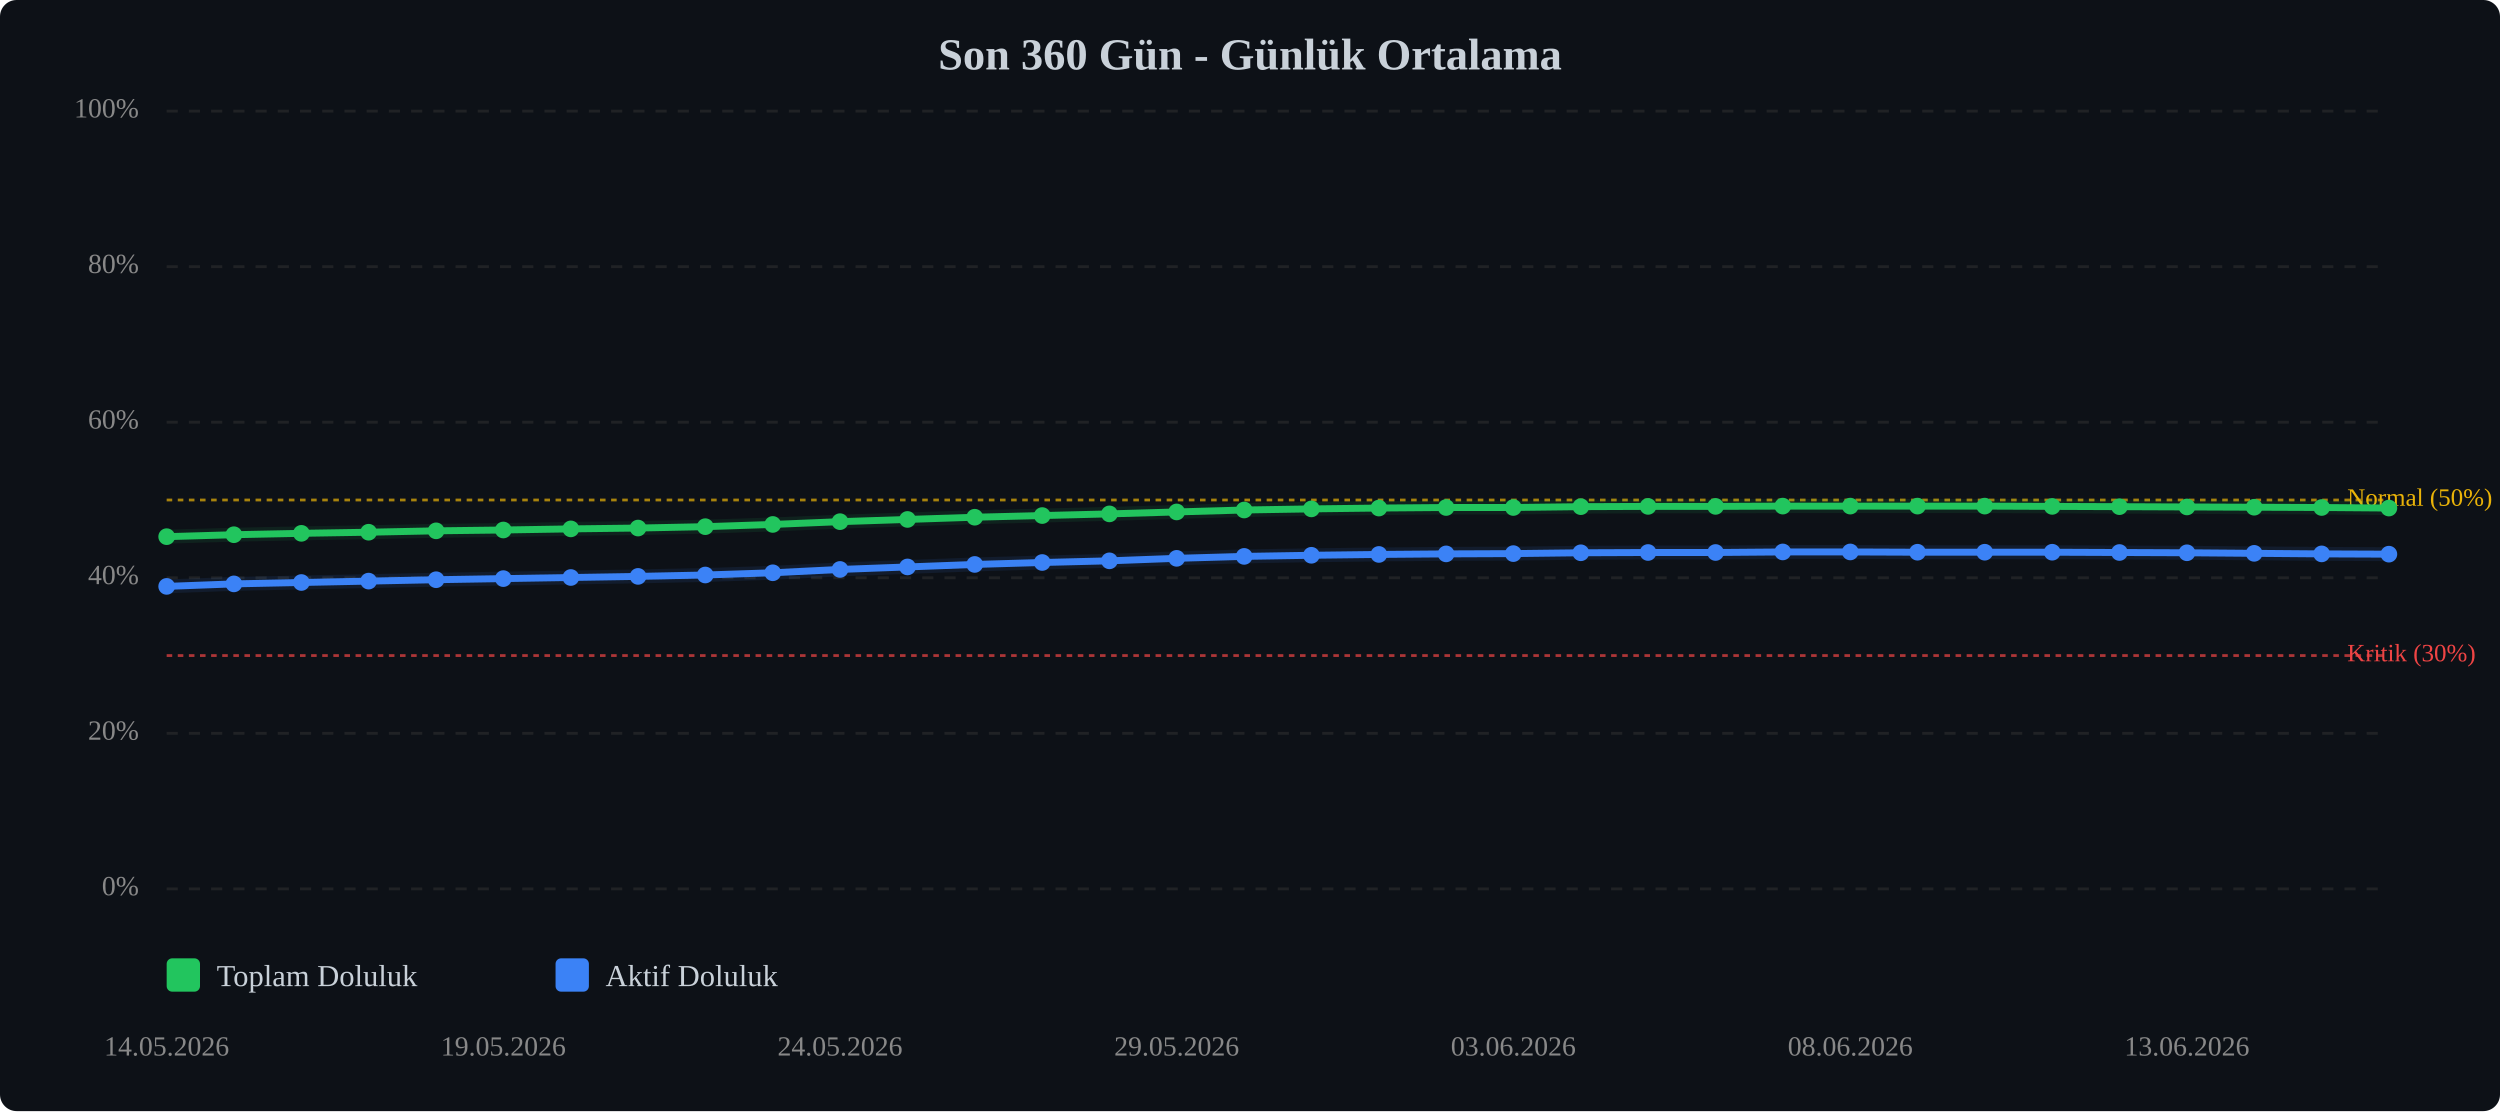
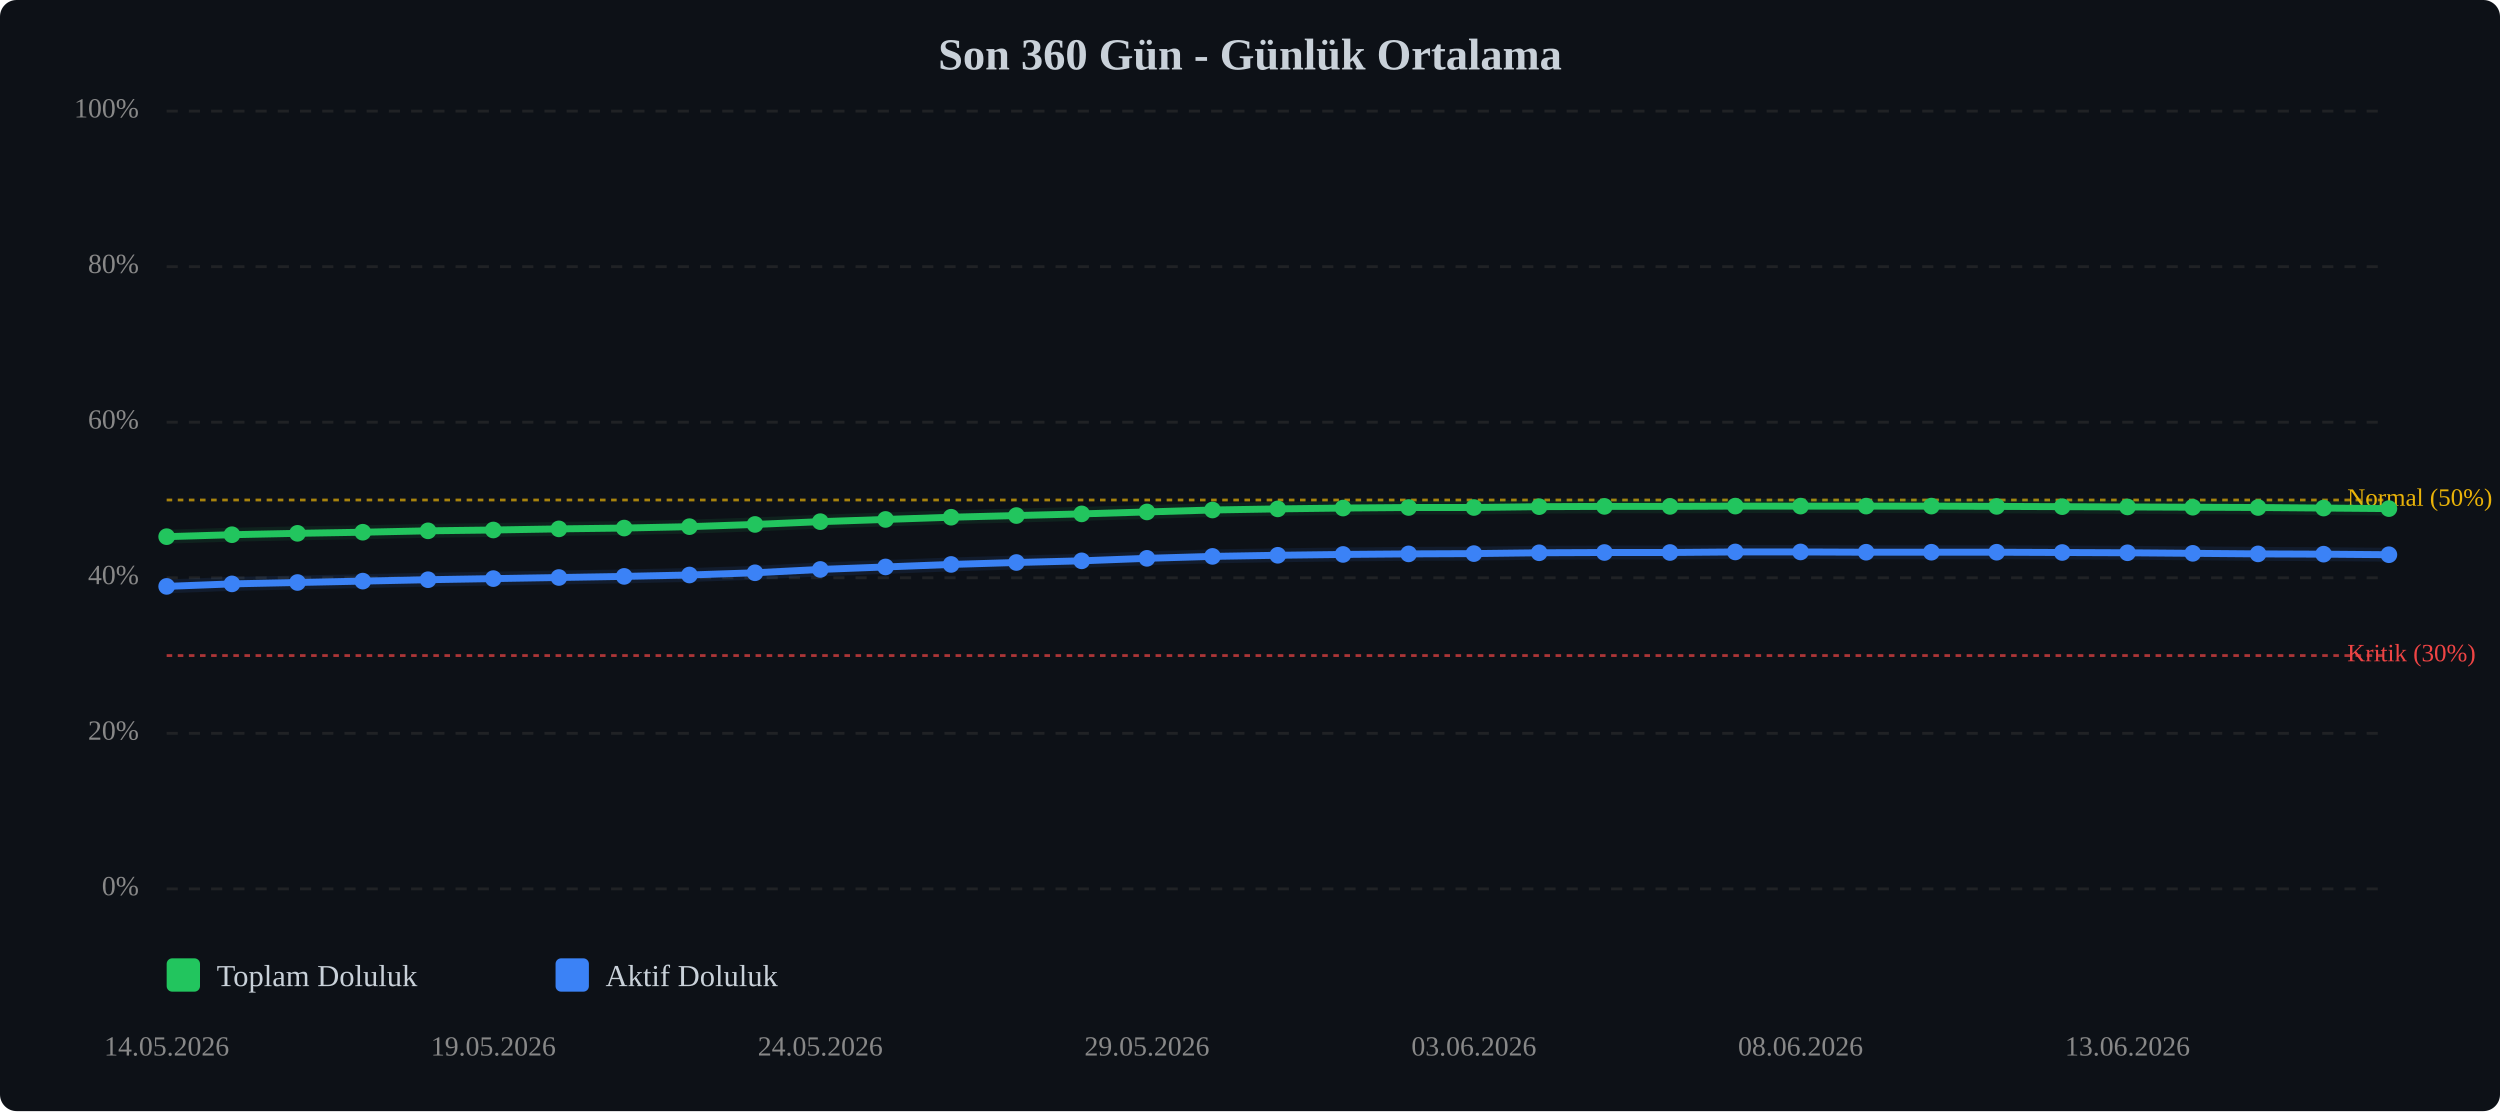
<svg xmlns="http://www.w3.org/2000/svg" viewBox="0 0 900 400" width="100%" style="max-width:900px;">
  <rect width="900" height="400" fill="#0d1117" rx="6" />
  <text x="450.0" y="25" text-anchor="middle" font-size="16" font-weight="bold" fill="#c9d1d9">Son 360 Gün - Günlük Ortalama</text>
  <line x1="60" y1="320.0" x2="860" y2="320.0" stroke="#333" stroke-width="1" stroke-dasharray="4,4" opacity="0.5" />
  <text x="50" y="320.0" text-anchor="end" dominant-baseline="middle" font-size="10" fill="#888">0%</text>
  <line x1="60" y1="264.0" x2="860" y2="264.0" stroke="#333" stroke-width="1" stroke-dasharray="4,4" opacity="0.5" />
  <text x="50" y="264.0" text-anchor="end" dominant-baseline="middle" font-size="10" fill="#888">20%</text>
  <line x1="60" y1="208.0" x2="860" y2="208.0" stroke="#333" stroke-width="1" stroke-dasharray="4,4" opacity="0.5" />
  <text x="50" y="208.0" text-anchor="end" dominant-baseline="middle" font-size="10" fill="#888">40%</text>
  <line x1="60" y1="152.0" x2="860" y2="152.0" stroke="#333" stroke-width="1" stroke-dasharray="4,4" opacity="0.5" />
  <text x="50" y="152.0" text-anchor="end" dominant-baseline="middle" font-size="10" fill="#888">60%</text>
  <line x1="60" y1="96.0" x2="860" y2="96.0" stroke="#333" stroke-width="1" stroke-dasharray="4,4" opacity="0.5" />
  <text x="50" y="96.0" text-anchor="end" dominant-baseline="middle" font-size="10" fill="#888">80%</text>
  <line x1="60" y1="40.0" x2="860" y2="40.0" stroke="#333" stroke-width="1" stroke-dasharray="4,4" opacity="0.5" />
  <text x="50" y="40.0" text-anchor="end" dominant-baseline="middle" font-size="10" fill="#888">100%</text>
  <line x1="60" y1="236.0" x2="860" y2="236.0" stroke="#ef4444" stroke-width="1" stroke-dasharray="2,2" opacity="0.7" />
  <text x="845" y="236.0" dominant-baseline="middle" font-size="9" fill="#ef4444">Kritik (30%)</text>
  <line x1="60" y1="180.0" x2="860" y2="180.0" stroke="#eab308" stroke-width="1" stroke-dasharray="2,2" opacity="0.7" />
  <text x="845" y="180.0" dominant-baseline="middle" font-size="9" fill="#eab308">Normal (50%)</text>
-   <polyline points="60.0,193.2 84.2,192.5 108.5,192.0 132.7,191.6 157.0,191.1 181.2,190.8 205.5,190.4 229.7,190.1 253.9,189.6 278.2,188.8 302.4,187.8 326.7,187.0 350.9,186.2 375.2,185.6 399.4,185.0 423.6,184.3 447.9,183.6 472.1,183.2 496.4,182.9 520.6,182.7 544.8,182.7 569.1,182.4 593.3,182.3 617.6,182.3 641.8,182.2 666.1,182.2 690.3,182.2 714.5,182.2 738.8,182.3 763.0,182.4 787.3,182.5 811.5,182.6 835.8,182.7 860.0,182.9" fill="none" stroke="#22c55e" stroke-width="2.5" stroke-linecap="round" stroke-linejoin="round" />
-   <polyline points="60.0,193.2 84.2,192.5 108.5,192.0 132.7,191.6 157.0,191.1 181.2,190.8 205.5,190.4 229.7,190.1 253.9,189.6 278.2,188.8 302.4,187.8 326.7,187.0 350.9,186.2 375.2,185.6 399.4,185.0 423.6,184.3 447.9,183.6 472.1,183.2 496.4,182.9 520.6,182.7 544.8,182.7 569.1,182.4 593.3,182.3 617.6,182.3 641.8,182.2 666.1,182.2 690.3,182.2 714.5,182.2 738.8,182.3 763.0,182.4 787.3,182.5 811.5,182.6 835.8,182.7 860.0,182.9" fill="none" stroke="#22c55e" stroke-width="5" opacity="0.1" stroke-linecap="round" stroke-linejoin="round" />
-   <polyline points="60.0,211.1 84.2,210.2 108.5,209.7 132.7,209.2 157.0,208.7 181.2,208.3 205.5,207.9 229.7,207.5 253.9,207.0 278.2,206.2 302.4,205.0 326.7,204.1 350.9,203.2 375.2,202.5 399.4,201.9 423.6,201.0 447.9,200.3 472.1,199.9 496.4,199.6 520.6,199.4 544.8,199.3 569.1,199.0 593.3,198.9 617.6,198.9 641.8,198.7 666.1,198.7 690.3,198.8 714.5,198.8 738.8,198.8 763.0,198.9 787.3,199.0 811.5,199.2 835.8,199.4 860.0,199.5" fill="none" stroke="#3b82f6" stroke-width="2.5" stroke-linecap="round" stroke-linejoin="round" />
-   <polyline points="60.0,211.1 84.2,210.2 108.5,209.7 132.7,209.2 157.0,208.7 181.2,208.3 205.5,207.9 229.7,207.5 253.9,207.0 278.2,206.2 302.4,205.0 326.7,204.1 350.9,203.2 375.2,202.5 399.4,201.9 423.6,201.0 447.9,200.3 472.1,199.9 496.4,199.6 520.6,199.4 544.8,199.3 569.1,199.0 593.3,198.9 617.6,198.9 641.8,198.7 666.1,198.7 690.3,198.8 714.5,198.8 738.8,198.8 763.0,198.9 787.3,199.0 811.5,199.2 835.8,199.4 860.0,199.5" fill="none" stroke="#3b82f6" stroke-width="5" opacity="0.1" stroke-linecap="round" stroke-linejoin="round" />
+   <polyline points="60.0,193.2 83.5,192.5 107.1,192.0 130.6,191.6 154.1,191.1 177.6,190.8 201.2,190.4 224.7,190.1 248.2,189.6 271.8,188.8 295.3,187.8 318.8,187.0 342.4,186.2 365.9,185.6 389.4,185.0 412.9,184.3 436.5,183.6 460.0,183.2 483.5,182.9 507.1,182.7 530.6,182.7 554.1,182.4 577.6,182.3 601.2,182.3 624.7,182.2 648.2,182.2 671.8,182.2 695.3,182.2 718.8,182.3 742.4,182.4 765.9,182.5 789.4,182.6 812.9,182.7 836.5,182.9 860.0,183.1" fill="none" stroke="#22c55e" stroke-width="2.5" stroke-linecap="round" stroke-linejoin="round" />
+   <polyline points="60.0,193.2 83.5,192.5 107.1,192.0 130.6,191.6 154.1,191.1 177.6,190.8 201.2,190.4 224.7,190.1 248.2,189.6 271.8,188.8 295.3,187.8 318.8,187.0 342.4,186.2 365.9,185.6 389.4,185.0 412.9,184.3 436.5,183.6 460.0,183.2 483.5,182.9 507.1,182.7 530.6,182.7 554.1,182.4 577.6,182.3 601.2,182.3 624.7,182.2 648.2,182.2 671.8,182.2 695.3,182.2 718.8,182.3 742.4,182.4 765.9,182.5 789.4,182.6 812.9,182.7 836.5,182.9 860.0,183.1" fill="none" stroke="#22c55e" stroke-width="5" opacity="0.1" stroke-linecap="round" stroke-linejoin="round" />
+   <polyline points="60.0,211.1 83.5,210.2 107.1,209.7 130.6,209.2 154.1,208.7 177.6,208.3 201.2,207.9 224.7,207.5 248.2,207.0 271.8,206.2 295.3,205.0 318.8,204.1 342.4,203.2 365.9,202.5 389.4,201.9 412.9,201.0 436.5,200.3 460.0,199.9 483.5,199.6 507.1,199.4 530.6,199.3 554.1,199.0 577.6,198.9 601.2,198.9 624.7,198.7 648.2,198.7 671.8,198.8 695.3,198.8 718.8,198.8 742.4,198.9 765.9,199.0 789.4,199.2 812.9,199.4 836.5,199.5 860.0,199.7" fill="none" stroke="#3b82f6" stroke-width="2.5" stroke-linecap="round" stroke-linejoin="round" />
+   <polyline points="60.0,211.1 83.5,210.2 107.1,209.7 130.6,209.2 154.1,208.7 177.6,208.3 201.2,207.9 224.7,207.5 248.2,207.0 271.8,206.2 295.3,205.0 318.8,204.1 342.4,203.2 365.9,202.5 389.4,201.9 412.9,201.0 436.5,200.3 460.0,199.9 483.5,199.6 507.1,199.4 530.6,199.3 554.1,199.0 577.6,198.9 601.2,198.9 624.7,198.7 648.2,198.7 671.8,198.8 695.3,198.8 718.8,198.8 742.4,198.9 765.9,199.0 789.4,199.2 812.9,199.4 836.5,199.5 860.0,199.7" fill="none" stroke="#3b82f6" stroke-width="5" opacity="0.1" stroke-linecap="round" stroke-linejoin="round" />
  <circle cx="60.0" cy="193.2" r="3" fill="#22c55e" />
-   <circle cx="84.2" cy="192.5" r="3" fill="#22c55e" />
-   <circle cx="108.5" cy="192.0" r="3" fill="#22c55e" />
-   <circle cx="132.7" cy="191.6" r="3" fill="#22c55e" />
-   <circle cx="157.0" cy="191.1" r="3" fill="#22c55e" />
-   <circle cx="181.2" cy="190.8" r="3" fill="#22c55e" />
-   <circle cx="205.5" cy="190.4" r="3" fill="#22c55e" />
-   <circle cx="229.7" cy="190.1" r="3" fill="#22c55e" />
-   <circle cx="253.9" cy="189.6" r="3" fill="#22c55e" />
-   <circle cx="278.2" cy="188.8" r="3" fill="#22c55e" />
-   <circle cx="302.4" cy="187.8" r="3" fill="#22c55e" />
-   <circle cx="326.7" cy="187.0" r="3" fill="#22c55e" />
-   <circle cx="350.9" cy="186.2" r="3" fill="#22c55e" />
-   <circle cx="375.2" cy="185.6" r="3" fill="#22c55e" />
-   <circle cx="399.4" cy="185.0" r="3" fill="#22c55e" />
-   <circle cx="423.6" cy="184.3" r="3" fill="#22c55e" />
-   <circle cx="447.9" cy="183.6" r="3" fill="#22c55e" />
-   <circle cx="472.1" cy="183.2" r="3" fill="#22c55e" />
-   <circle cx="496.4" cy="182.9" r="3" fill="#22c55e" />
-   <circle cx="520.6" cy="182.7" r="3" fill="#22c55e" />
-   <circle cx="544.8" cy="182.7" r="3" fill="#22c55e" />
-   <circle cx="569.1" cy="182.4" r="3" fill="#22c55e" />
-   <circle cx="593.3" cy="182.3" r="3" fill="#22c55e" />
-   <circle cx="617.6" cy="182.3" r="3" fill="#22c55e" />
-   <circle cx="641.8" cy="182.2" r="3" fill="#22c55e" />
-   <circle cx="666.1" cy="182.2" r="3" fill="#22c55e" />
-   <circle cx="690.3" cy="182.2" r="3" fill="#22c55e" />
-   <circle cx="714.5" cy="182.2" r="3" fill="#22c55e" />
-   <circle cx="738.8" cy="182.3" r="3" fill="#22c55e" />
-   <circle cx="763.0" cy="182.4" r="3" fill="#22c55e" />
-   <circle cx="787.3" cy="182.5" r="3" fill="#22c55e" />
-   <circle cx="811.5" cy="182.6" r="3" fill="#22c55e" />
-   <circle cx="835.8" cy="182.7" r="3" fill="#22c55e" />
-   <circle cx="860.0" cy="182.9" r="3" fill="#22c55e" />
+   <circle cx="83.5" cy="192.5" r="3" fill="#22c55e" />
+   <circle cx="107.1" cy="192.0" r="3" fill="#22c55e" />
+   <circle cx="130.6" cy="191.6" r="3" fill="#22c55e" />
+   <circle cx="154.1" cy="191.1" r="3" fill="#22c55e" />
+   <circle cx="177.6" cy="190.8" r="3" fill="#22c55e" />
+   <circle cx="201.2" cy="190.4" r="3" fill="#22c55e" />
+   <circle cx="224.7" cy="190.1" r="3" fill="#22c55e" />
+   <circle cx="248.2" cy="189.6" r="3" fill="#22c55e" />
+   <circle cx="271.8" cy="188.8" r="3" fill="#22c55e" />
+   <circle cx="295.3" cy="187.8" r="3" fill="#22c55e" />
+   <circle cx="318.8" cy="187.0" r="3" fill="#22c55e" />
+   <circle cx="342.4" cy="186.2" r="3" fill="#22c55e" />
+   <circle cx="365.9" cy="185.6" r="3" fill="#22c55e" />
+   <circle cx="389.4" cy="185.0" r="3" fill="#22c55e" />
+   <circle cx="412.9" cy="184.3" r="3" fill="#22c55e" />
+   <circle cx="436.5" cy="183.6" r="3" fill="#22c55e" />
+   <circle cx="460.0" cy="183.2" r="3" fill="#22c55e" />
+   <circle cx="483.5" cy="182.9" r="3" fill="#22c55e" />
+   <circle cx="507.1" cy="182.7" r="3" fill="#22c55e" />
+   <circle cx="530.6" cy="182.7" r="3" fill="#22c55e" />
+   <circle cx="554.1" cy="182.4" r="3" fill="#22c55e" />
+   <circle cx="577.6" cy="182.3" r="3" fill="#22c55e" />
+   <circle cx="601.2" cy="182.3" r="3" fill="#22c55e" />
+   <circle cx="624.7" cy="182.2" r="3" fill="#22c55e" />
+   <circle cx="648.2" cy="182.2" r="3" fill="#22c55e" />
+   <circle cx="671.8" cy="182.2" r="3" fill="#22c55e" />
+   <circle cx="695.3" cy="182.2" r="3" fill="#22c55e" />
+   <circle cx="718.8" cy="182.3" r="3" fill="#22c55e" />
+   <circle cx="742.4" cy="182.4" r="3" fill="#22c55e" />
+   <circle cx="765.9" cy="182.5" r="3" fill="#22c55e" />
+   <circle cx="789.4" cy="182.6" r="3" fill="#22c55e" />
+   <circle cx="812.9" cy="182.7" r="3" fill="#22c55e" />
+   <circle cx="836.5" cy="182.9" r="3" fill="#22c55e" />
+   <circle cx="860.0" cy="183.1" r="3" fill="#22c55e" />
  <circle cx="60.0" cy="211.1" r="3" fill="#3b82f6" />
-   <circle cx="84.2" cy="210.2" r="3" fill="#3b82f6" />
-   <circle cx="108.5" cy="209.7" r="3" fill="#3b82f6" />
-   <circle cx="132.7" cy="209.2" r="3" fill="#3b82f6" />
-   <circle cx="157.0" cy="208.7" r="3" fill="#3b82f6" />
-   <circle cx="181.2" cy="208.3" r="3" fill="#3b82f6" />
-   <circle cx="205.5" cy="207.9" r="3" fill="#3b82f6" />
-   <circle cx="229.7" cy="207.5" r="3" fill="#3b82f6" />
-   <circle cx="253.9" cy="207.0" r="3" fill="#3b82f6" />
-   <circle cx="278.2" cy="206.2" r="3" fill="#3b82f6" />
-   <circle cx="302.4" cy="205.0" r="3" fill="#3b82f6" />
-   <circle cx="326.7" cy="204.1" r="3" fill="#3b82f6" />
-   <circle cx="350.9" cy="203.2" r="3" fill="#3b82f6" />
-   <circle cx="375.2" cy="202.5" r="3" fill="#3b82f6" />
-   <circle cx="399.4" cy="201.9" r="3" fill="#3b82f6" />
-   <circle cx="423.6" cy="201.0" r="3" fill="#3b82f6" />
-   <circle cx="447.9" cy="200.3" r="3" fill="#3b82f6" />
-   <circle cx="472.1" cy="199.9" r="3" fill="#3b82f6" />
-   <circle cx="496.4" cy="199.6" r="3" fill="#3b82f6" />
-   <circle cx="520.6" cy="199.4" r="3" fill="#3b82f6" />
-   <circle cx="544.8" cy="199.3" r="3" fill="#3b82f6" />
-   <circle cx="569.1" cy="199.0" r="3" fill="#3b82f6" />
-   <circle cx="593.3" cy="198.9" r="3" fill="#3b82f6" />
-   <circle cx="617.6" cy="198.9" r="3" fill="#3b82f6" />
-   <circle cx="641.8" cy="198.7" r="3" fill="#3b82f6" />
-   <circle cx="666.1" cy="198.7" r="3" fill="#3b82f6" />
-   <circle cx="690.3" cy="198.8" r="3" fill="#3b82f6" />
-   <circle cx="714.5" cy="198.8" r="3" fill="#3b82f6" />
-   <circle cx="738.8" cy="198.8" r="3" fill="#3b82f6" />
-   <circle cx="763.0" cy="198.9" r="3" fill="#3b82f6" />
-   <circle cx="787.3" cy="199.0" r="3" fill="#3b82f6" />
-   <circle cx="811.5" cy="199.2" r="3" fill="#3b82f6" />
-   <circle cx="835.8" cy="199.4" r="3" fill="#3b82f6" />
-   <circle cx="860.0" cy="199.5" r="3" fill="#3b82f6" />
+   <circle cx="83.5" cy="210.2" r="3" fill="#3b82f6" />
+   <circle cx="107.1" cy="209.7" r="3" fill="#3b82f6" />
+   <circle cx="130.6" cy="209.2" r="3" fill="#3b82f6" />
+   <circle cx="154.1" cy="208.7" r="3" fill="#3b82f6" />
+   <circle cx="177.6" cy="208.3" r="3" fill="#3b82f6" />
+   <circle cx="201.2" cy="207.9" r="3" fill="#3b82f6" />
+   <circle cx="224.7" cy="207.5" r="3" fill="#3b82f6" />
+   <circle cx="248.2" cy="207.0" r="3" fill="#3b82f6" />
+   <circle cx="271.8" cy="206.2" r="3" fill="#3b82f6" />
+   <circle cx="295.3" cy="205.0" r="3" fill="#3b82f6" />
+   <circle cx="318.8" cy="204.1" r="3" fill="#3b82f6" />
+   <circle cx="342.4" cy="203.2" r="3" fill="#3b82f6" />
+   <circle cx="365.9" cy="202.5" r="3" fill="#3b82f6" />
+   <circle cx="389.4" cy="201.9" r="3" fill="#3b82f6" />
+   <circle cx="412.9" cy="201.0" r="3" fill="#3b82f6" />
+   <circle cx="436.5" cy="200.3" r="3" fill="#3b82f6" />
+   <circle cx="460.0" cy="199.9" r="3" fill="#3b82f6" />
+   <circle cx="483.5" cy="199.6" r="3" fill="#3b82f6" />
+   <circle cx="507.1" cy="199.4" r="3" fill="#3b82f6" />
+   <circle cx="530.6" cy="199.3" r="3" fill="#3b82f6" />
+   <circle cx="554.1" cy="199.0" r="3" fill="#3b82f6" />
+   <circle cx="577.6" cy="198.9" r="3" fill="#3b82f6" />
+   <circle cx="601.2" cy="198.9" r="3" fill="#3b82f6" />
+   <circle cx="624.7" cy="198.7" r="3" fill="#3b82f6" />
+   <circle cx="648.2" cy="198.7" r="3" fill="#3b82f6" />
+   <circle cx="671.8" cy="198.8" r="3" fill="#3b82f6" />
+   <circle cx="695.3" cy="198.8" r="3" fill="#3b82f6" />
+   <circle cx="718.8" cy="198.8" r="3" fill="#3b82f6" />
+   <circle cx="742.4" cy="198.9" r="3" fill="#3b82f6" />
+   <circle cx="765.9" cy="199.0" r="3" fill="#3b82f6" />
+   <circle cx="789.4" cy="199.2" r="3" fill="#3b82f6" />
+   <circle cx="812.9" cy="199.4" r="3" fill="#3b82f6" />
+   <circle cx="836.5" cy="199.5" r="3" fill="#3b82f6" />
+   <circle cx="860.0" cy="199.7" r="3" fill="#3b82f6" />
  <text x="60.0" y="380" text-anchor="middle" font-size="10" fill="#888">14.05.2026</text>
-   <text x="181.2" y="380" text-anchor="middle" font-size="10" fill="#888">19.05.2026</text>
-   <text x="302.4" y="380" text-anchor="middle" font-size="10" fill="#888">24.05.2026</text>
-   <text x="423.6" y="380" text-anchor="middle" font-size="10" fill="#888">29.05.2026</text>
-   <text x="544.8" y="380" text-anchor="middle" font-size="10" fill="#888">03.06.2026</text>
-   <text x="666.1" y="380" text-anchor="middle" font-size="10" fill="#888">08.06.2026</text>
-   <text x="787.3" y="380" text-anchor="middle" font-size="10" fill="#888">13.06.2026</text>
+   <text x="177.6" y="380" text-anchor="middle" font-size="10" fill="#888">19.05.2026</text>
+   <text x="295.3" y="380" text-anchor="middle" font-size="10" fill="#888">24.05.2026</text>
+   <text x="412.9" y="380" text-anchor="middle" font-size="10" fill="#888">29.05.2026</text>
+   <text x="530.6" y="380" text-anchor="middle" font-size="10" fill="#888">03.06.2026</text>
+   <text x="648.2" y="380" text-anchor="middle" font-size="10" fill="#888">08.06.2026</text>
+   <text x="765.9" y="380" text-anchor="middle" font-size="10" fill="#888">13.06.2026</text>
  <g transform="translate(60, 345)">
    <rect x="0" y="0" width="12" height="12" fill="#22c55e" rx="2" />
    <text x="18" y="10" font-size="11" fill="#c9d1d9">Toplam Doluluk</text>
    <rect x="140" y="0" width="12" height="12" fill="#3b82f6" rx="2" />
    <text x="158" y="10" font-size="11" fill="#c9d1d9">Aktif Doluluk</text>
  </g>
</svg>
